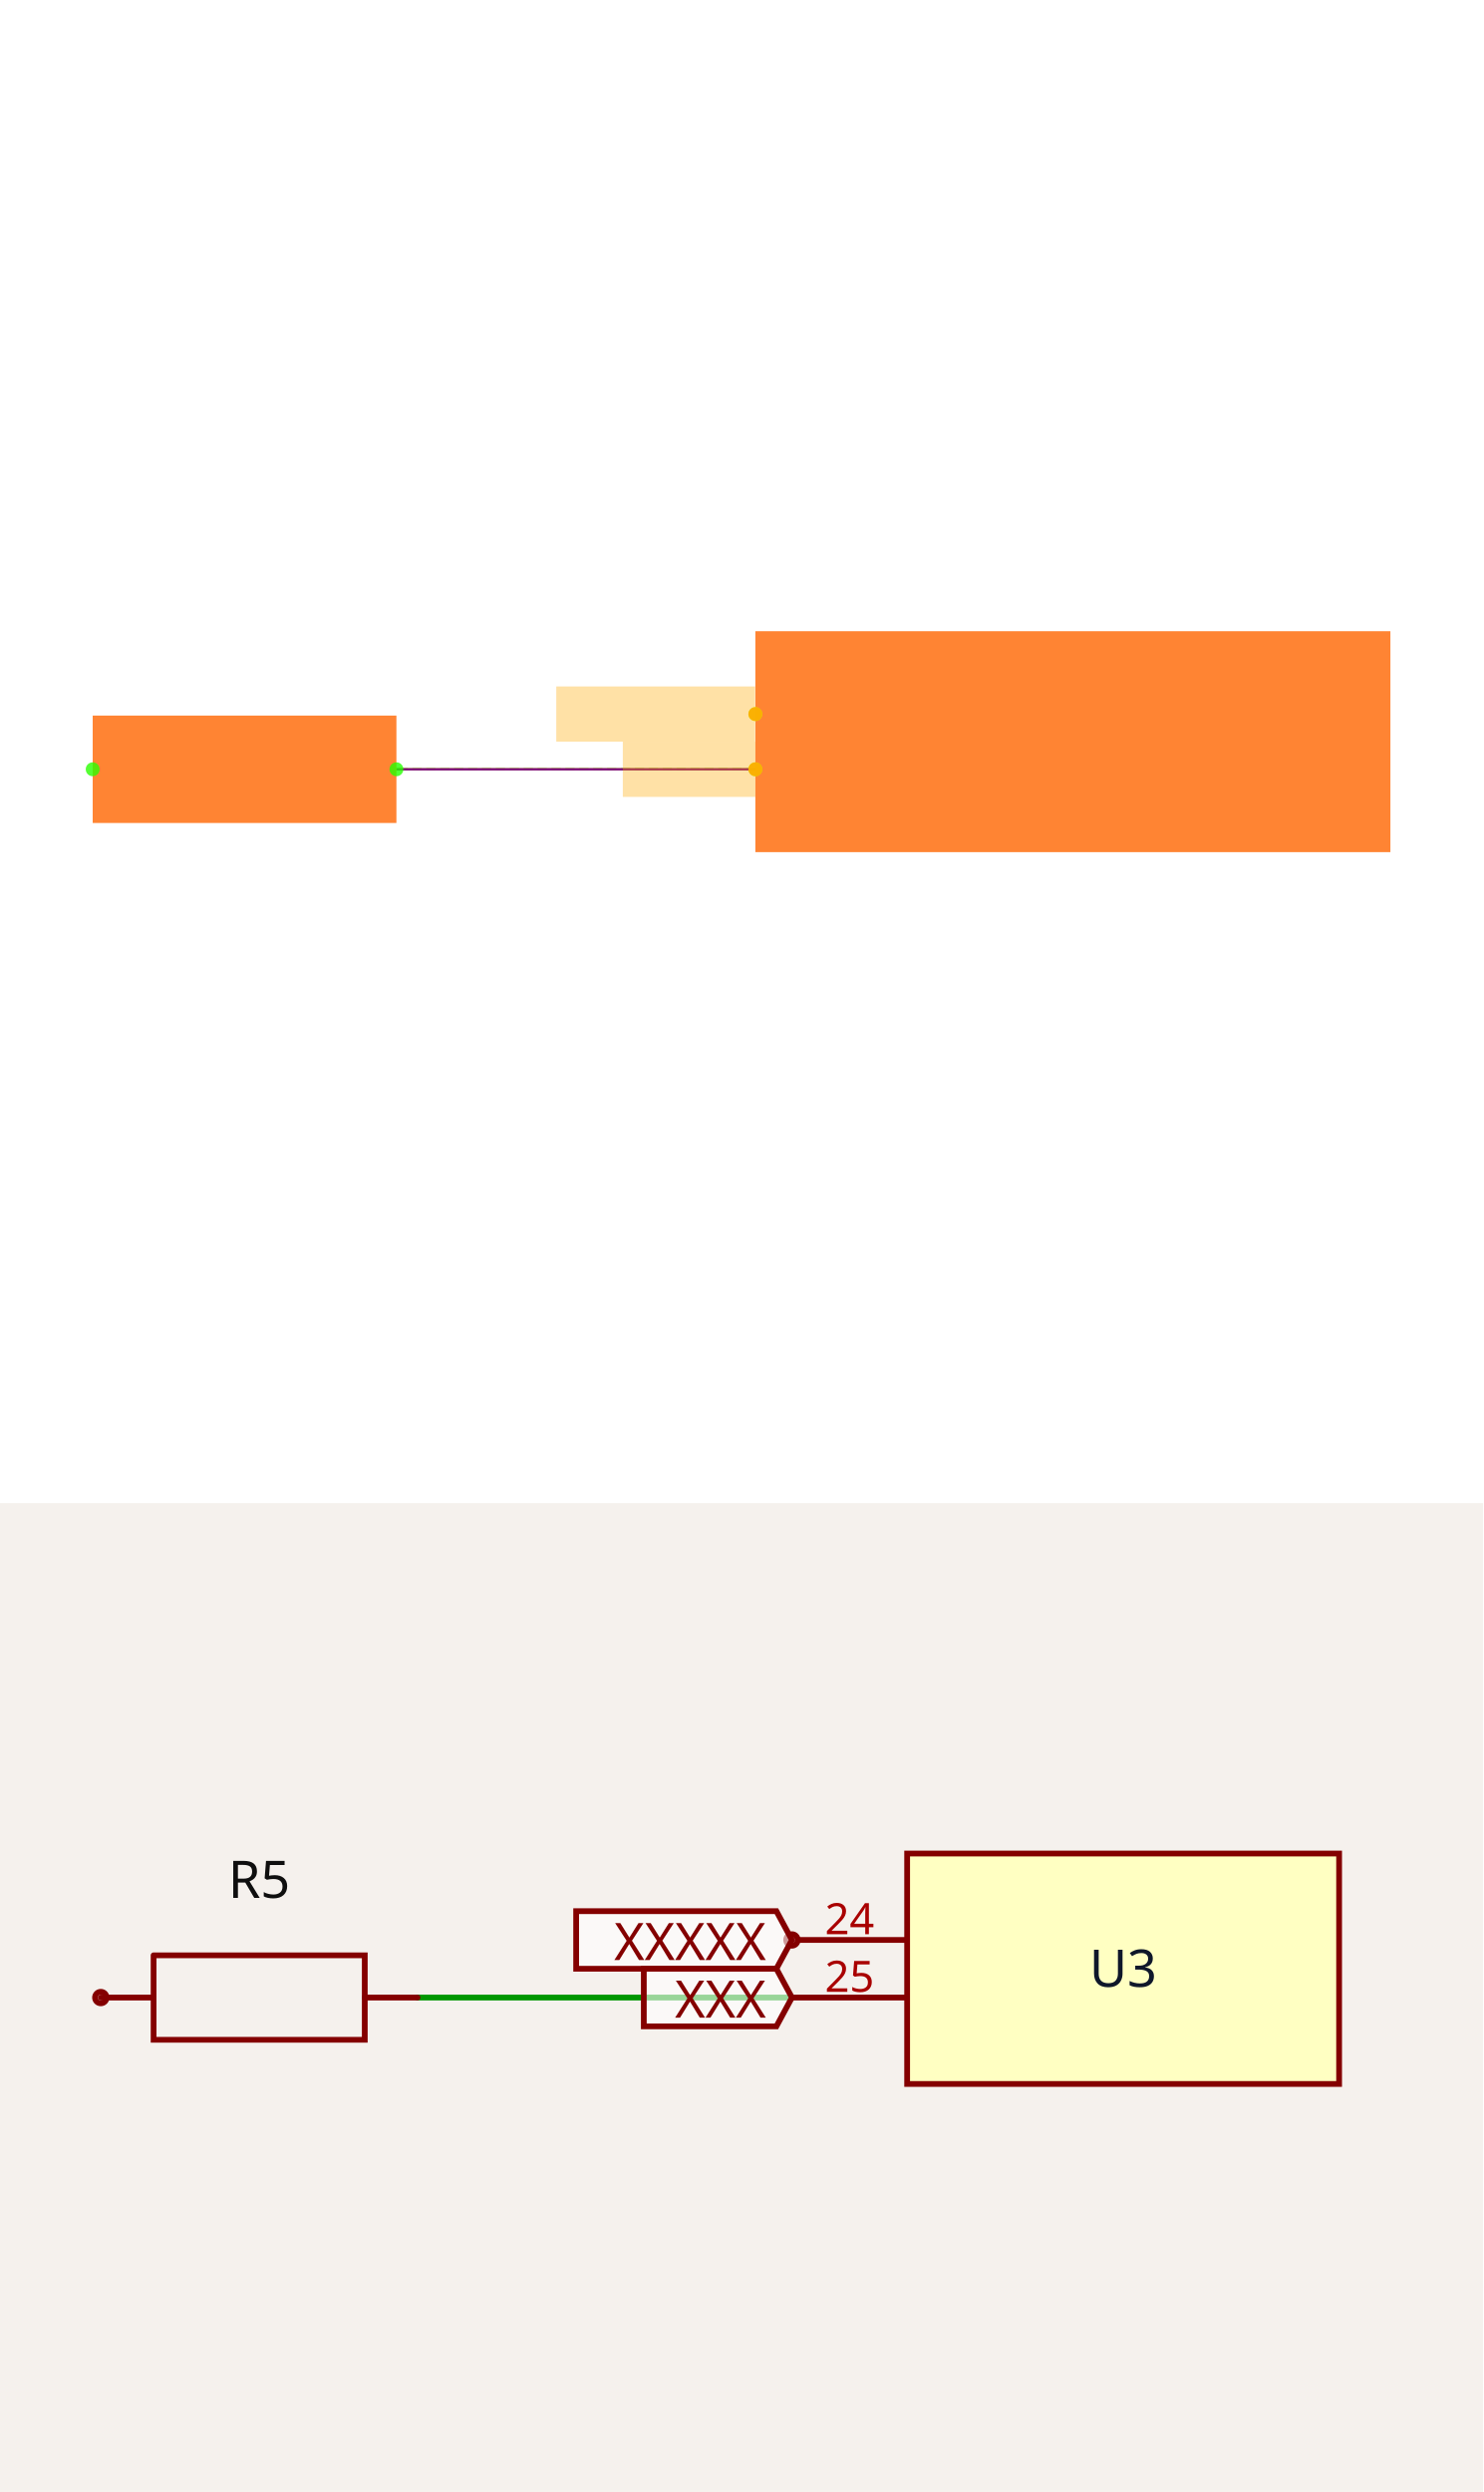
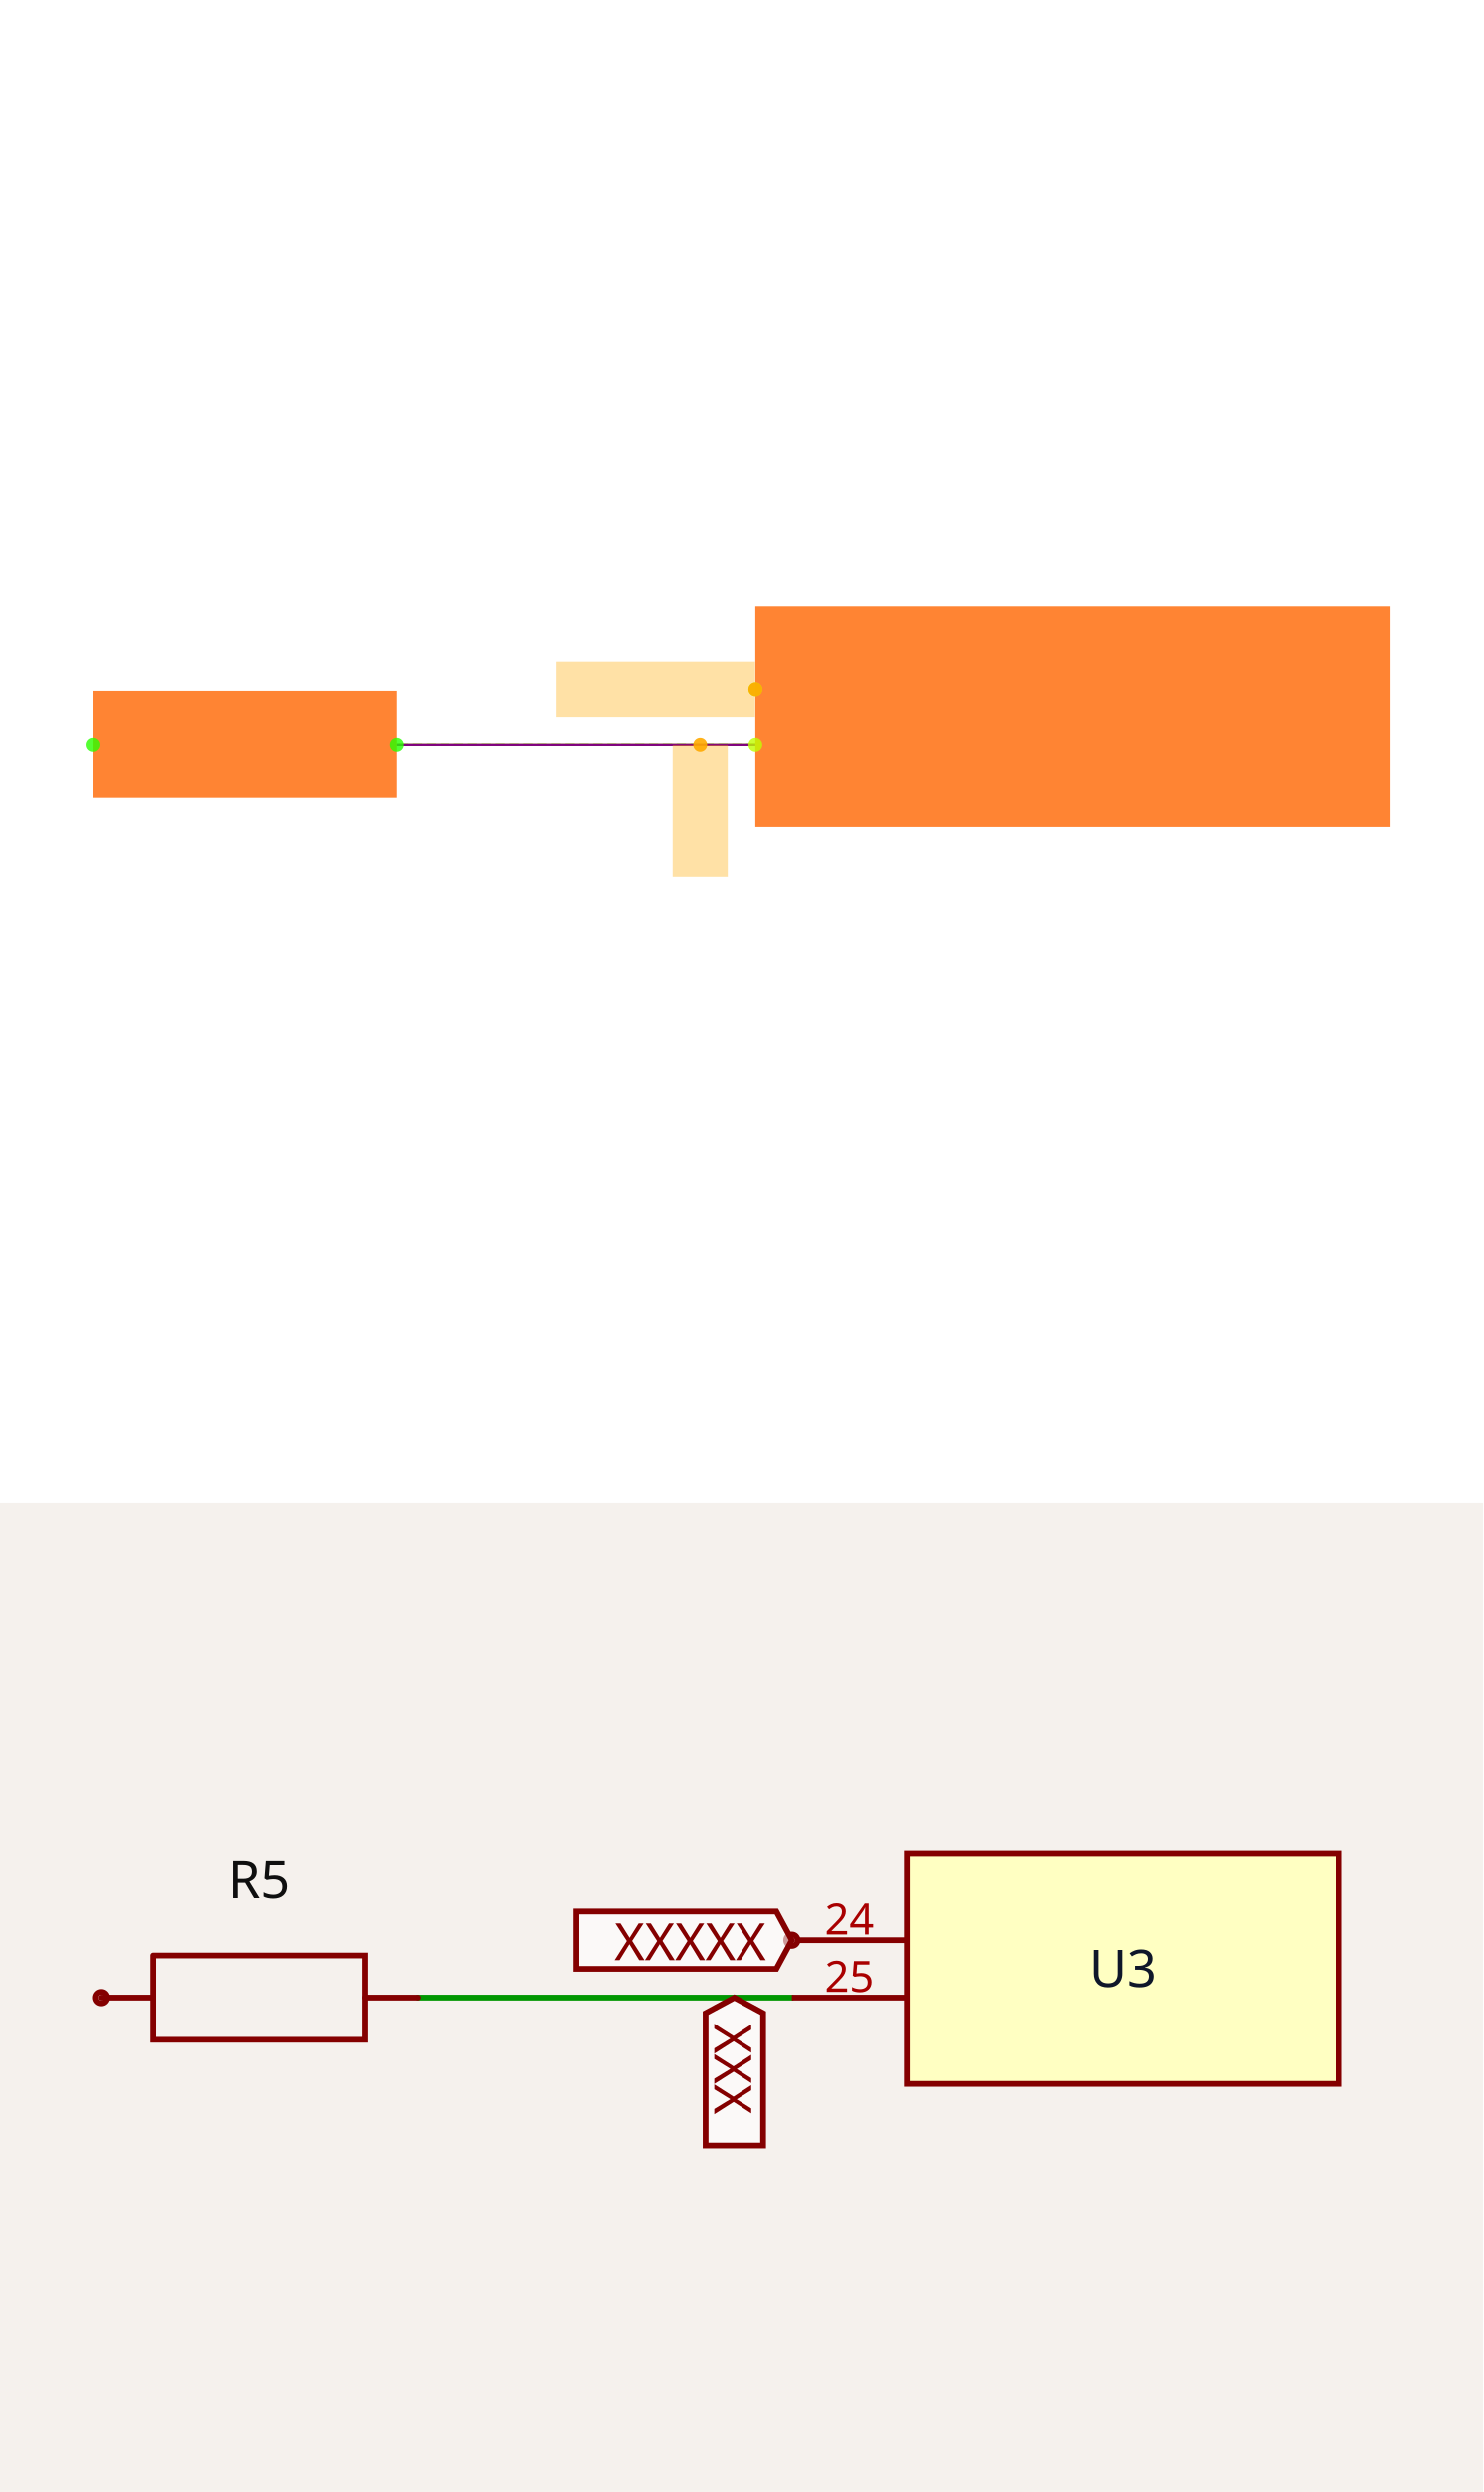
<svg xmlns="http://www.w3.org/2000/svg" width="1200" height="2016" viewBox="0 0 1200 2016" role="img" aria-label="Solver debug visualization on top and Circuit JSON schematic on the bottom">
  <g transform="translate(0, 0) scale(1.875, 1.875) translate(0, 0)">
    <rect width="100%" height="100%" fill="white" />
    <g>
-       <polyline data-points="-7.65,-0.43000000000000016 -8.95,-0.4299999999999997" data-type="line" data-label="" points="325.957,331.915 171.064,331.915" fill="none" stroke="hsl(80, 100%, 50%, 0.8)" stroke-width="1px" />
+       <polyline data-points="-7.65,-0.43000000000000016 -8.95,-0.4299999999999997" data-type="line" data-label="" points="325.957,321.186 171.064,321.186" fill="none" stroke="hsl(80, 100%, 50%, 0.8)" stroke-width="1px" />
    </g>
    <g>
-       <polyline data-points="-7.65,-0.43000000000000016 -8.95,-0.4299999999999997" data-type="line" data-label="" points="325.957,331.915 171.064,331.915" fill="none" stroke="hsl(88, 100%, 50%, 0.8)" stroke-width="1px" stroke-dasharray="4 2" />
+       <polyline data-points="-7.65,-0.43000000000000016 -8.95,-0.4299999999999997" data-type="line" data-label="" points="325.957,321.186 171.064,321.186" fill="none" stroke="hsl(88, 100%, 50%, 0.8)" stroke-width="1px" stroke-dasharray="4 2" />
    </g>
    <g>
-       <polyline data-points="-7.65,-0.43000000000000016 -8.95,-0.4299999999999997" data-type="line" data-label="" points="325.957,331.915 171.064,331.915" fill="none" stroke="purple" stroke-width="1px" />
+       <polyline data-points="-7.65,-0.43000000000000016 -8.95,-0.4299999999999997" data-type="line" data-label="" points="325.957,321.186 171.064,321.186" fill="none" stroke="purple" stroke-width="1px" />
    </g>
    <g>
-       <rect data-type="rect" data-label="schematic_component_0" data-x="-6.5" data-y="-0.33" x="325.957" y="272.34" width="274.043" height="95.319" fill="hsl(24, 100%, 50%, 0.8)" stroke="black" stroke-width="0.008" />
+       <rect data-type="rect" data-label="schematic_component_0" data-x="-6.5" data-y="-0.33" x="325.957" y="261.611" width="274.043" height="95.319" fill="hsl(24, 100%, 50%, 0.8)" stroke="black" stroke-width="0.008" />
    </g>
    <g>
-       <rect data-type="rect" data-label="schematic_component_4" data-x="-9.5" data-y="-0.4299999999999997" x="40" y="308.746" width="131.064" height="46.338" fill="hsl(24, 100%, 50%, 0.8)" stroke="black" stroke-width="0.008" />
+       <rect data-type="rect" data-label="schematic_component_4" data-x="-9.5" data-y="-0.4299999999999997" x="40" y="298.016" width="131.064" height="46.338" fill="hsl(24, 100%, 50%, 0.8)" stroke="black" stroke-width="0.008" />
    </g>
    <g>
-       <rect data-type="rect" data-label="netId: SWCLK globalConnNetId: connectivity_net1" data-x="-8.011" data-y="-0.22999999999999998" x="240.051" y="296.17" width="85.787" height="23.83" fill="hsl(40, 100%, 50%, 0.35)" stroke="black" stroke-width="0.008" />
+       <rect data-type="rect" data-label="netId: SWCLK globalConnNetId: connectivity_net1" data-x="-8.011" data-y="-0.22999999999999998" x="240.051" y="285.441" width="85.787" height="23.83" fill="hsl(40, 100%, 50%, 0.35)" stroke="black" stroke-width="0.008" />
    </g>
    <g>
-       <rect data-type="rect" data-label="netId: SWD globalConnNetId: connectivity_net0" data-x="-7.8901" data-y="-0.43000000000000016" x="268.754" y="320" width="57.191" height="23.83" fill="hsl(40, 100%, 50%, 0.35)" stroke="black" stroke-width="0.008" />
+       <rect data-type="rect" data-label="netId: SWD globalConnNetId: connectivity_net0" data-x="-7.8500000000000005" data-y="-0.6701000000000001" x="290.213" y="321.197" width="23.83" height="57.191" fill="hsl(40, 100%, 50%, 0.35)" stroke="black" stroke-width="0.008" />
    </g>
    <g>
-       <circle data-type="point" data-label="U3.24 x-" data-x="-7.65" data-y="-0.22999999999999998" cx="325.957" cy="308.085" r="3" fill="hsl(74, 100%, 50%, 0.8)" />
+       <circle data-type="point" data-label="U3.24 x-" data-x="-7.65" data-y="-0.22999999999999998" cx="325.957" cy="297.356" r="3" fill="hsl(74, 100%, 50%, 0.8)" />
    </g>
    <g>
-       <circle data-type="point" data-label="U3.25 x-" data-x="-7.65" data-y="-0.43000000000000016" cx="325.957" cy="331.915" r="3" fill="hsl(75, 100%, 50%, 0.8)" />
+       <circle data-type="point" data-label="U3.25 x-" data-x="-7.65" data-y="-0.43000000000000016" cx="325.957" cy="321.186" r="3" fill="hsl(75, 100%, 50%, 0.8)" />
    </g>
    <g>
-       <circle data-type="point" data-label="R5.1 x-" data-x="-10.05" data-y="-0.4299999999999997" cx="40" cy="331.915" r="3" fill="hsl(110, 100%, 50%, 0.8)" />
+       <circle data-type="point" data-label="R5.1 x-" data-x="-10.05" data-y="-0.4299999999999997" cx="40" cy="321.186" r="3" fill="hsl(110, 100%, 50%, 0.8)" />
    </g>
    <g>
-       <circle data-type="point" data-label="R5.2 x+" data-x="-8.95" data-y="-0.4299999999999997" cx="171.064" cy="331.915" r="3" fill="hsl(111, 100%, 50%, 0.8)" />
+       <circle data-type="point" data-label="R5.2 x+" data-x="-8.95" data-y="-0.4299999999999997" cx="171.064" cy="321.186" r="3" fill="hsl(111, 100%, 50%, 0.8)" />
    </g>
    <g>
-       <circle data-type="point" data-label="anchorPoint orientation: x-" data-x="-7.65" data-y="-0.22999999999999998" cx="325.957" cy="308.085" r="3" fill="hsl(40, 100%, 50%, 0.9)" />
+       <circle data-type="point" data-label="anchorPoint orientation: x-" data-x="-7.65" data-y="-0.22999999999999998" cx="325.957" cy="297.356" r="3" fill="hsl(40, 100%, 50%, 0.9)" />
    </g>
    <g>
-       <circle data-type="point" data-label="anchorPoint orientation: x-" data-x="-7.65" data-y="-0.43000000000000016" cx="325.957" cy="331.915" r="3" fill="hsl(40, 100%, 50%, 0.9)" />
+       <circle data-type="point" data-label="anchorPoint orientation: y-" data-x="-7.8500000000000005" data-y="-0.4300000000000001" cx="302.128" cy="321.186" r="3" fill="hsl(40, 100%, 50%, 0.9)" />
    </g>
    <g id="crosshair" style="display: none">
      <line id="crosshair-h" y1="0" y2="640" stroke="#666" stroke-width="0.5" />
      <line id="crosshair-v" x1="0" x2="640" stroke="#666" stroke-width="0.5" />
      <text id="coordinates" font-family="monospace" font-size="12" fill="#666" />
    </g>
  </g>
  <g transform="translate(0, 1216)">
    <style>
              .boundary { fill: rgb(245, 241, 237); }
              .schematic-boundary { fill: none; stroke: #fff; }
              .component { fill: none; stroke: rgb(132, 0, 0); }
              .chip { fill: rgb(255, 255, 194); stroke: rgb(132, 0, 0); }
              .component-pin { fill: none; stroke: rgb(132, 0, 0); }
              .text { font-family: sans-serif; fill: rgb(0, 150, 0); }
              .pin-number { fill: rgb(169, 0, 0); }
              .port-label { fill: rgb(0, 100, 100); }
              .component-name { fill: rgb(0, 100, 100); }

            </style>
    <rect class="boundary" x="0" y="0" width="1200" height="800" />
    <g class="trace sch-trace" data-layer="base" data-circuit-json-type="schematic_trace" data-schematic-trace-id="schematic_trace_0__stack1">
      <path d="M 640.777 400 L 337.864 400" class="trace-invisible-hover-outline sch-trace-hitbox" stroke="rgb(0, 150, 0)" fill="none" stroke-width="37.282px" stroke-linecap="round" opacity="0" stroke-linejoin="round" />
      <path class="sch-trace-path" d="M 640.777 400 L 337.864 400" stroke="rgb(0, 150, 0)" fill="none" stroke-width="4.66px" stroke-linecap="round" stroke-linejoin="round" />
    </g>
    <g class="trace-overlays sch-trace-overlays" data-layer="overlay" data-circuit-json-type="schematic_trace" data-schematic-trace-id="schematic_trace_0__stack1" />
    <g class="sch-component" data-circuit-json-type="schematic_component" data-schematic-component-id="schematic_component_0__stack1">
      <rect class="component chip sch-component-body" x="733.981" y="283.495" width="349.515" height="186.408" stroke-width="4.66px" fill="rgb(255, 255, 194)" stroke="rgb(132, 0, 0)" />
      <rect class="component-overlay sch-component-overlay" x="733.981" y="283.495" width="349.515" height="186.408" fill="transparent" />
      <text class="sch-text" x="908.738" y="376.699" fill="#0f172a" text-anchor="middle" dominant-baseline="middle" font-family="sans-serif" font-size="41.942px" transform="rotate(0, 908.7379, 376.699)">U3</text>
      <line class="component-pin sch-component-pin sch-port-line" x1="733.981" y1="353.398" x2="645.437" y2="353.398" stroke-width="4.66px" />
      <g class="sch-port" data-schematic-port-id="source_port_0_0__stack1">
        <circle class="component-pin sch-component-pin sch-port-terminal" cx="640.777" cy="353.398" r="4.66" stroke-width="4.66px" />
        <rect x="636.117" y="348.738" width="9.32" height="9.32" opacity="0" />
      </g>
      <text class="pin-number sch-pin-number" x="687.379" y="348.738" style="font-family: sans-serif;" fill="rgb(169, 0, 0)" text-anchor="middle" dominant-baseline="auto" font-size="34.951px" transform="">24</text>
      <line class="component-pin sch-component-pin sch-port-line" x1="733.981" y1="400" x2="640.777" y2="400" stroke-width="4.66px" />
      <g class="sch-port" data-schematic-port-id="source_port_0_1__stack1">
        <rect x="636.117" y="395.34" width="9.32" height="9.32" opacity="0" />
      </g>
      <text class="pin-number sch-pin-number" x="687.379" y="395.34" style="font-family: sans-serif;" fill="rgb(169, 0, 0)" text-anchor="middle" dominant-baseline="auto" font-size="34.951px" transform="">25</text>
    </g>
    <g class="sch-component" data-circuit-json-type="schematic_component" data-schematic-component-id="schematic_component_1__stack1">
      <rect class="component-overlay sch-component-overlay" x="81.553" y="365.834" width="256.311" height="68.332" fill="transparent" />
      <path class="sch-component-symbol-path" d="M 81.553 400 L 124.28 400" stroke="rgb(132, 0, 0)" fill="none" stroke-width="4.66px" stroke-linecap="round" />
      <path class="sch-component-symbol-path" d="M 295.137 400 L 337.864 400" stroke="rgb(132, 0, 0)" fill="none" stroke-width="4.66px" stroke-linecap="round" />
      <path class="sch-component-symbol-path" d="M 124.28 365.834 L 295.137 365.834 L 295.137 434.166 L 124.28 434.166 L 124.28 365.834" stroke="rgb(132, 0, 0)" fill="none" stroke-width="4.66px" stroke-linecap="round" />
      <text class="sch-component-name sch-component-text" x="209.709" y="331.65" stroke="rgb(245, 241, 237)" stroke-width="4.66px" paint-order="stroke" fill="rgb(15, 15, 15)" font-family="sans-serif" text-anchor="middle" dominant-baseline="ideographic" font-size="41.942px">R5</text>
      <text class="sch-component-text" x="209.709" y="468.35" fill="rgb(15, 15, 15)" font-family="sans-serif" text-anchor="middle" dominant-baseline="hanging" font-size="41.942px" />
      <circle class="component-pin sch-component-pin" cx="81.553" cy="400" r="4.66px" stroke-width="4.66px" fill="none" stroke="rgb(132, 0, 0)" />
    </g>
    <g class="schematic-port-hover sch-port-hover" data-schematic-port-id="source_port_0_0__stack1">
      <circle cx="640.777" cy="353.398" r="9.32" fill="red" opacity="0" />
    </g>
    <g class="schematic-port-hover sch-port-hover" data-schematic-port-id="source_port_0_1__stack1">
      <circle cx="640.777" cy="400" r="9.32" fill="red" opacity="0" />
    </g>
    <g class="schematic-port-hover sch-port-hover" data-schematic-port-id="source_port_1_0__stack1">
      <circle cx="139.806" cy="400" r="9.32" fill="red" opacity="0" />
    </g>
    <g class="schematic-port-hover sch-port-hover" data-schematic-port-id="source_port_1_1__stack1">
      <circle cx="396.117" cy="400" r="9.32" fill="red" opacity="0" />
    </g>
    <path class="net-label sch-net-label" data-circuit-json-type="schematic_net_label" data-schematic-net-label-id="schematic_net_label_0__stack1" d="     M 640.777,353.398     L 628.194,376.699     L 466.175,376.699     L 466.175,330.097     L 628.194,330.097     Z   " fill="rgba(255, 255, 255, 0.6)" stroke="rgb(132, 0, 0)" stroke-width="4.66px" />
    <text class="net-label-text sch-net-label-text" data-circuit-json-type="schematic_net_label" data-schematic-net-label-id="schematic_net_label_0__stack1" x="619.806" y="353.398" fill="rgb(132, 0, 0)" text-anchor="end" dominant-baseline="central" font-family="sans-serif" font-variant-numeric="tabular-nums" font-size="41.942px" transform="">XXXXX</text>
-     <path class="net-label sch-net-label" data-circuit-json-type="schematic_net_label" data-schematic-net-label-id="schematic_net_label_1__stack1" d="     M 640.777,400     L 628.194,423.301     L 520.917,423.301     L 520.917,376.699     L 628.194,376.699     Z   " fill="rgba(255, 255, 255, 0.6)" stroke="rgb(132, 0, 0)" stroke-width="4.66px" />
-     <text class="net-label-text sch-net-label-text" data-circuit-json-type="schematic_net_label" data-schematic-net-label-id="schematic_net_label_1__stack1" x="619.806" y="400" fill="rgb(132, 0, 0)" text-anchor="end" dominant-baseline="central" font-family="sans-serif" font-variant-numeric="tabular-nums" font-size="41.942px" transform="">XXX</text>
+     <path class="net-label sch-net-label" data-circuit-json-type="schematic_net_label" data-schematic-net-label-id="schematic_net_label_1__stack1" d="     M 594.175,400     L 617.476,412.583     L 617.476,519.86     L 570.874,519.86     L 570.874,412.583     Z   " fill="rgba(255, 255, 255, 0.6)" stroke="rgb(132, 0, 0)" stroke-width="4.66px" />
+     <text class="net-label-text sch-net-label-text" data-circuit-json-type="schematic_net_label" data-schematic-net-label-id="schematic_net_label_1__stack1" x="594.175" y="420.971" fill="rgb(132, 0, 0)" text-anchor="start" dominant-baseline="central" font-family="sans-serif" font-variant-numeric="tabular-nums" font-size="41.942px" transform="rotate(90 594.1748 420.9709)">XXX</text>
  </g>
</svg>
